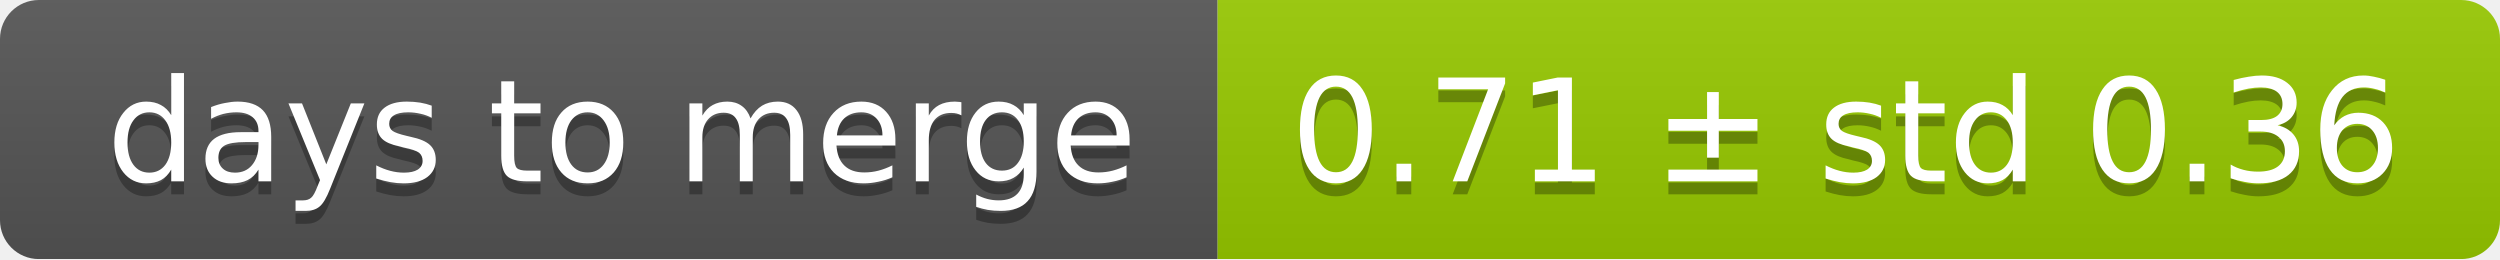
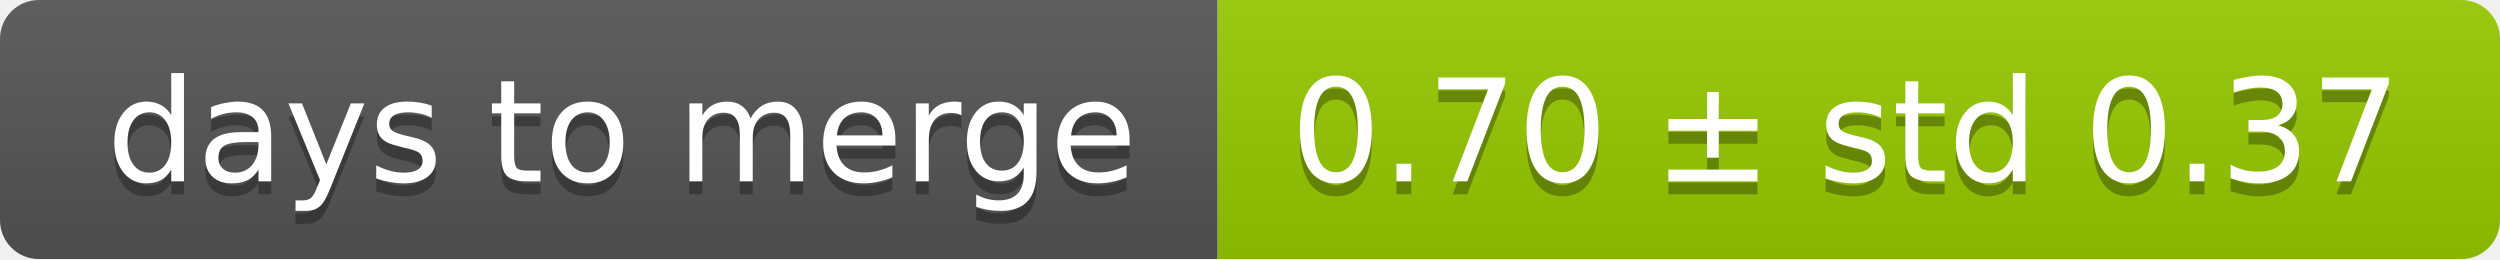
<svg xmlns="http://www.w3.org/2000/svg" width="193" height="20">
  <linearGradient id="smooth" x2="0" y2="100%">
    <stop offset="0" stop-color="#bbb" stop-opacity=".1" />
    <stop offset="1" stop-opacity=".1" />
  </linearGradient>
  <mask id="round">
    <rect width="193" height="20" rx="3" fill="#fff" />
  </mask>
  <g mask="url(#round)">
    <rect width="94" height="20" fill="#555" />
    <rect x="94" width="99" height="20" fill="#97ca00" />
    <rect width="193" height="20" fill="url(#smooth)" />
  </g>
  <g fill="#fff" text-anchor="middle" font-family="DejaVu Sans,Verdana,Geneva,sans-serif" font-size="11">
    <text x="48" y="15" fill="#010101" fill-opacity=".3">days to merge</text>
    <text x="48" y="14">days to merge</text>
-     <text x="142.5" y="15" fill="#010101" fill-opacity=".3">0.71 ± std 0.36</text>
-     <text x="142.5" y="14">0.71 ± std 0.36</text>
+     <text x="142.5" y="15" fill="#010101" fill-opacity=".3">0.70 ± std 0.37</text>
+     <text x="142.5" y="14">0.70 ± std 0.37</text>
  </g>
</svg>
